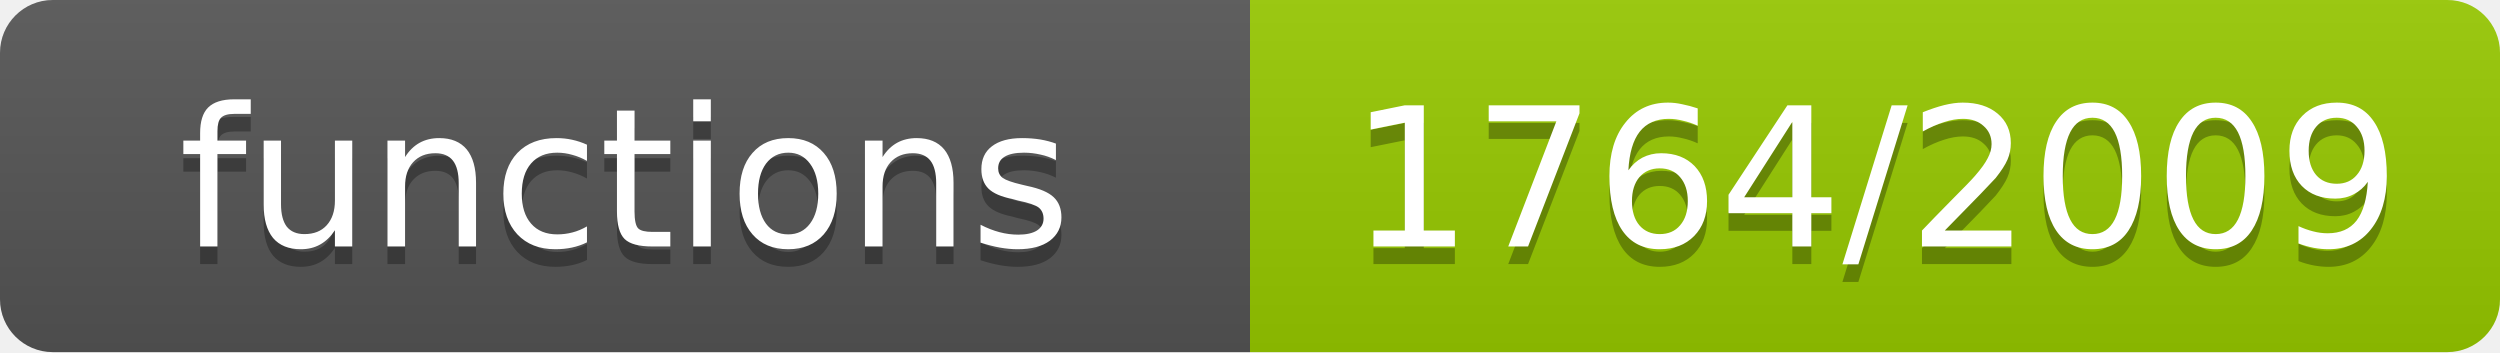
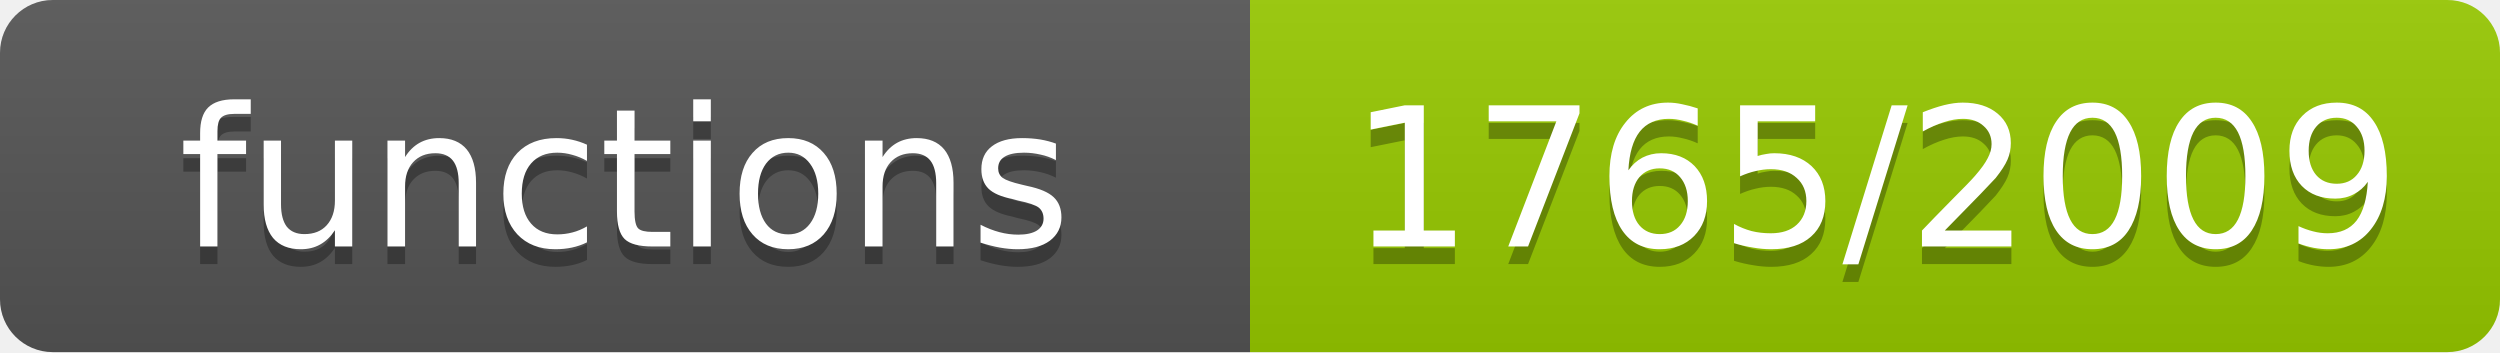
- <svg xmlns="http://www.w3.org/2000/svg" width="142" height="20" role="img" aria-label="functions: 1764/2009">
+ <svg xmlns="http://www.w3.org/2000/svg" width="142" height="20" role="img" aria-label="functions: 1765/2009">
  <linearGradient id="s" x2="0" y2="100%">
    <stop offset="0" stop-color="#bbb" stop-opacity=".1" />
    <stop offset="1" stop-opacity=".1" />
  </linearGradient>
  <clipPath id="r">
    <rect width="142" height="20" rx="3" fill="#fff" />
  </clipPath>
  <g clip-path="url(#r)">
    <rect width="71" height="20" fill="#555" />
    <rect x="71" width="71" height="20" fill="#97ca00" />
    <rect width="142" height="20" fill="url(#s)" />
  </g>
  <g fill="#fff" text-anchor="middle" font-family="Verdana,Geneva,DejaVu Sans,sans-serif" font-size="11">
    <text x="35.5" y="15" fill="#010101" fill-opacity=".3">functions</text>
    <text x="35.5" y="14">functions</text>
-     <text x="106.5" y="15" fill="#010101" fill-opacity=".3">1764/2009</text>
-     <text x="106.5" y="14">1764/2009</text>
+     <text x="106.5" y="15" fill="#010101" fill-opacity=".3">1765/2009</text>
+     <text x="106.5" y="14">1765/2009</text>
  </g>
</svg>
